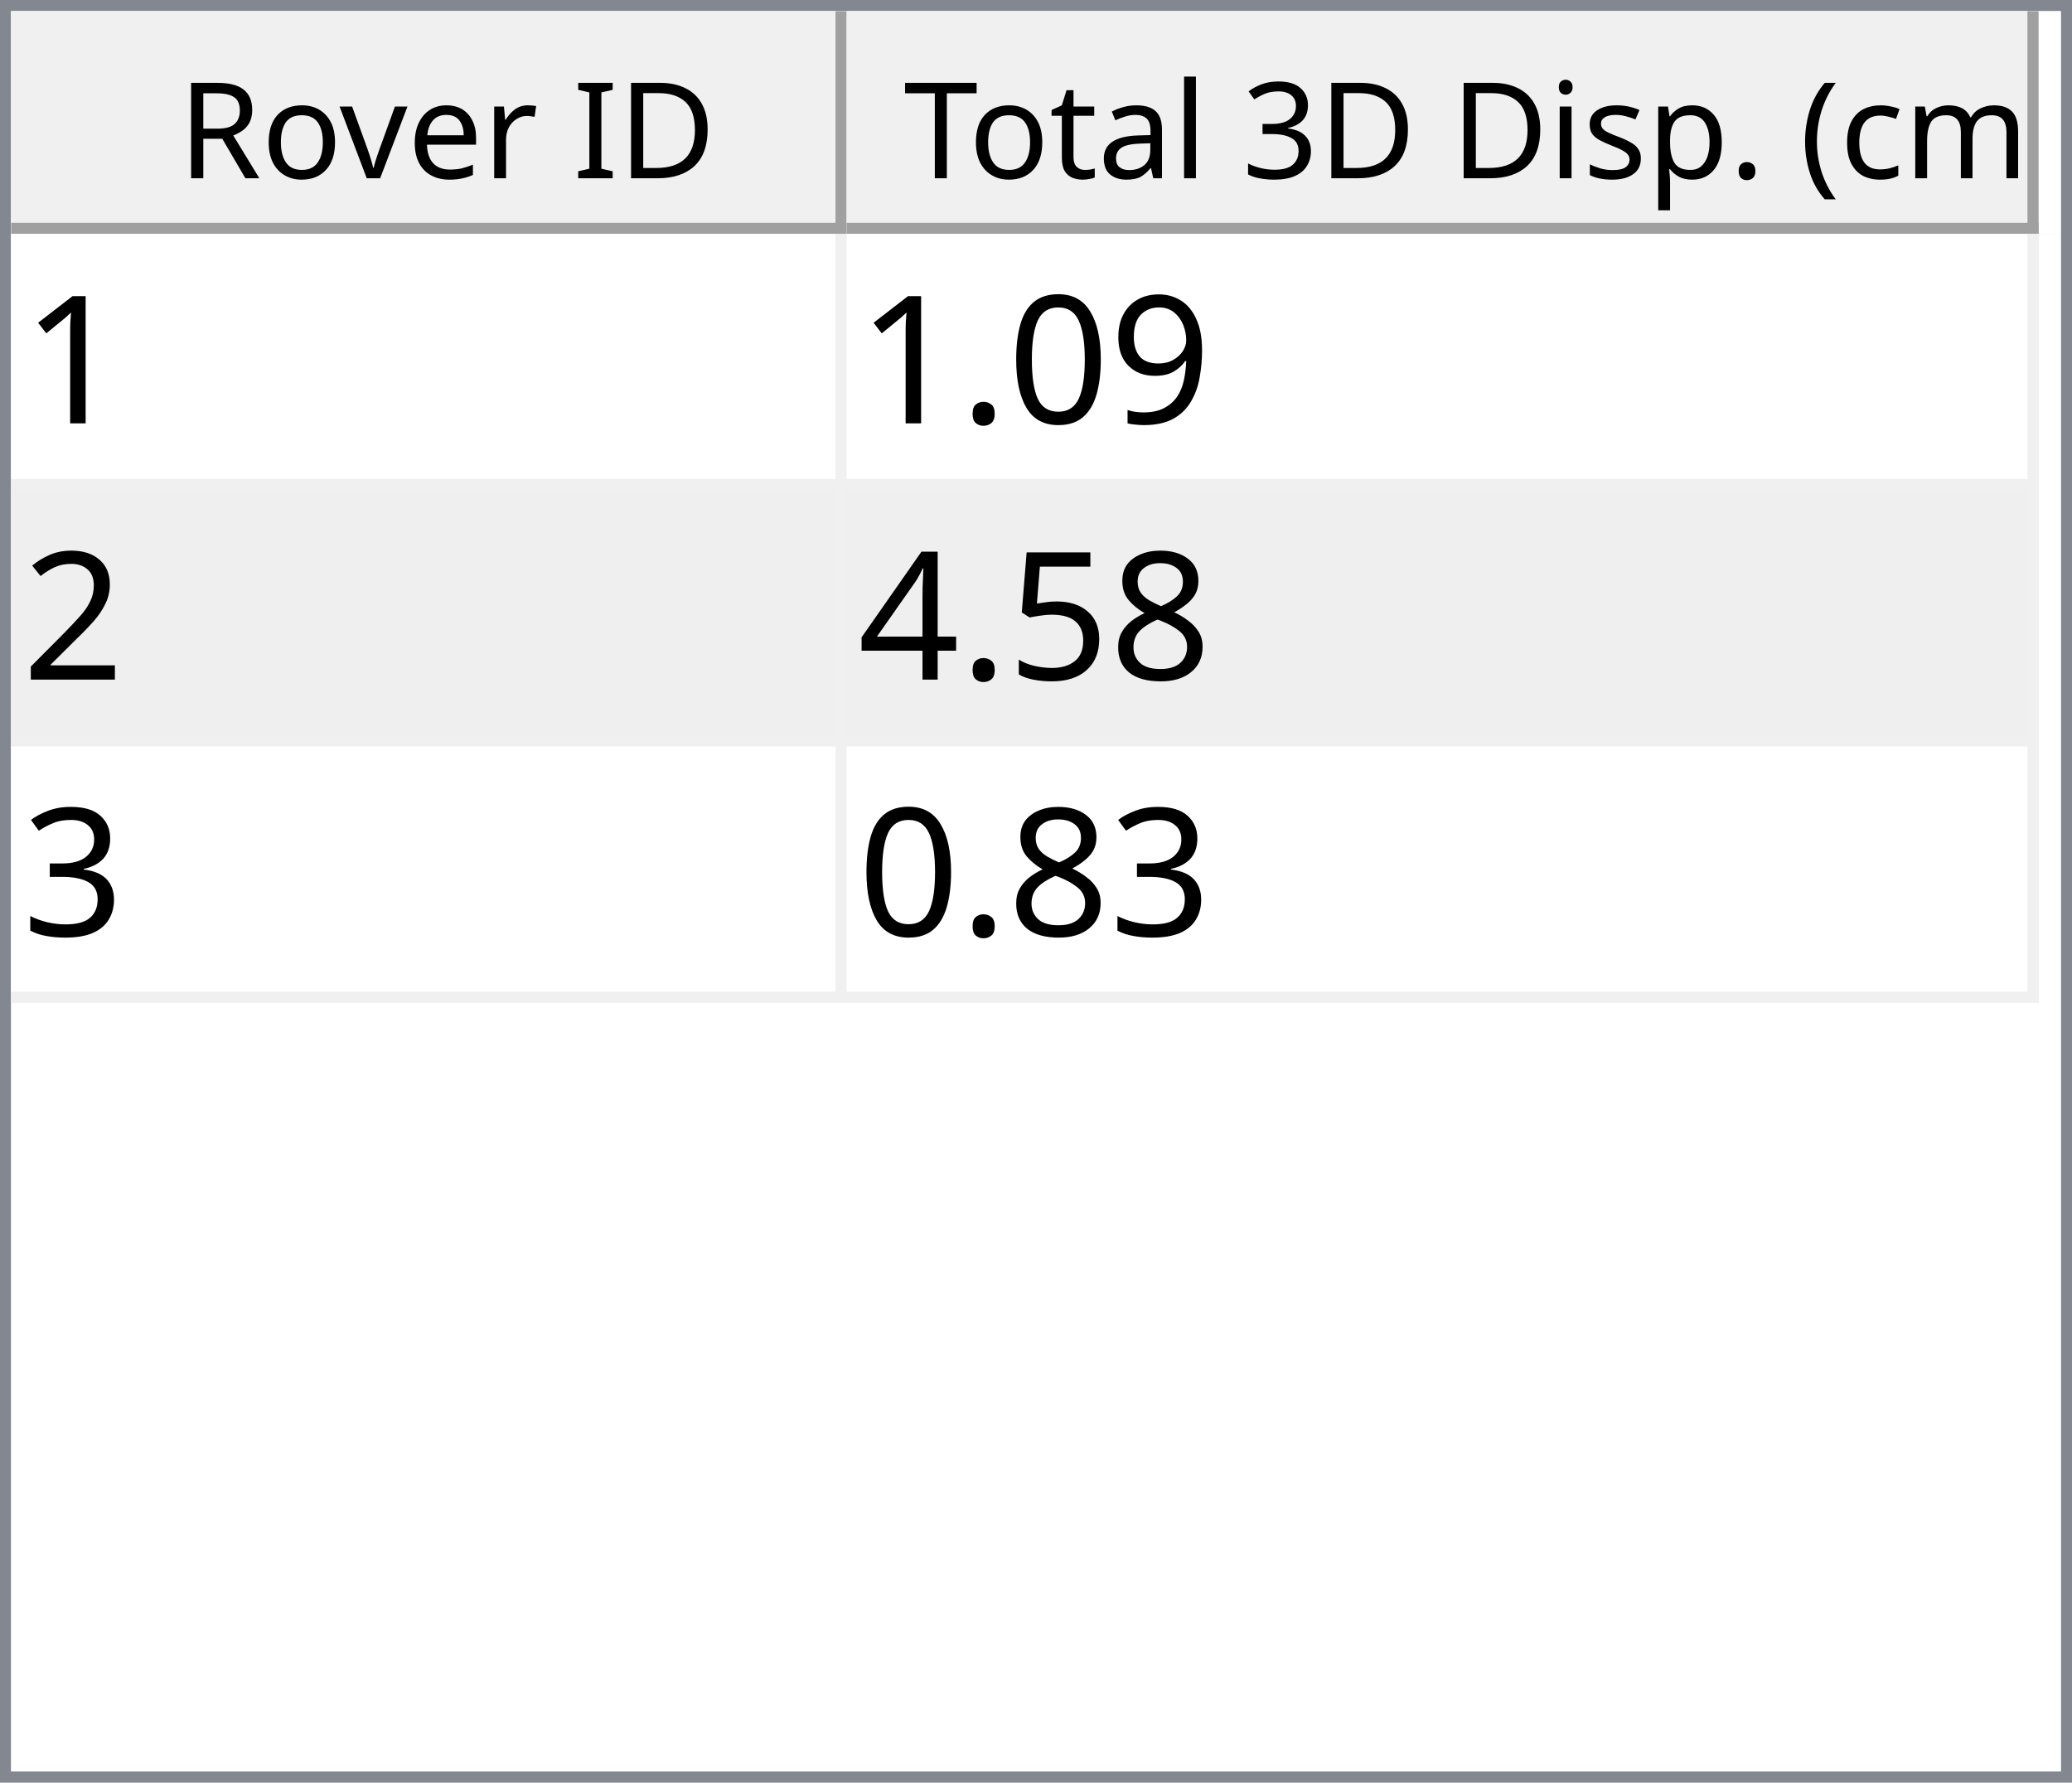
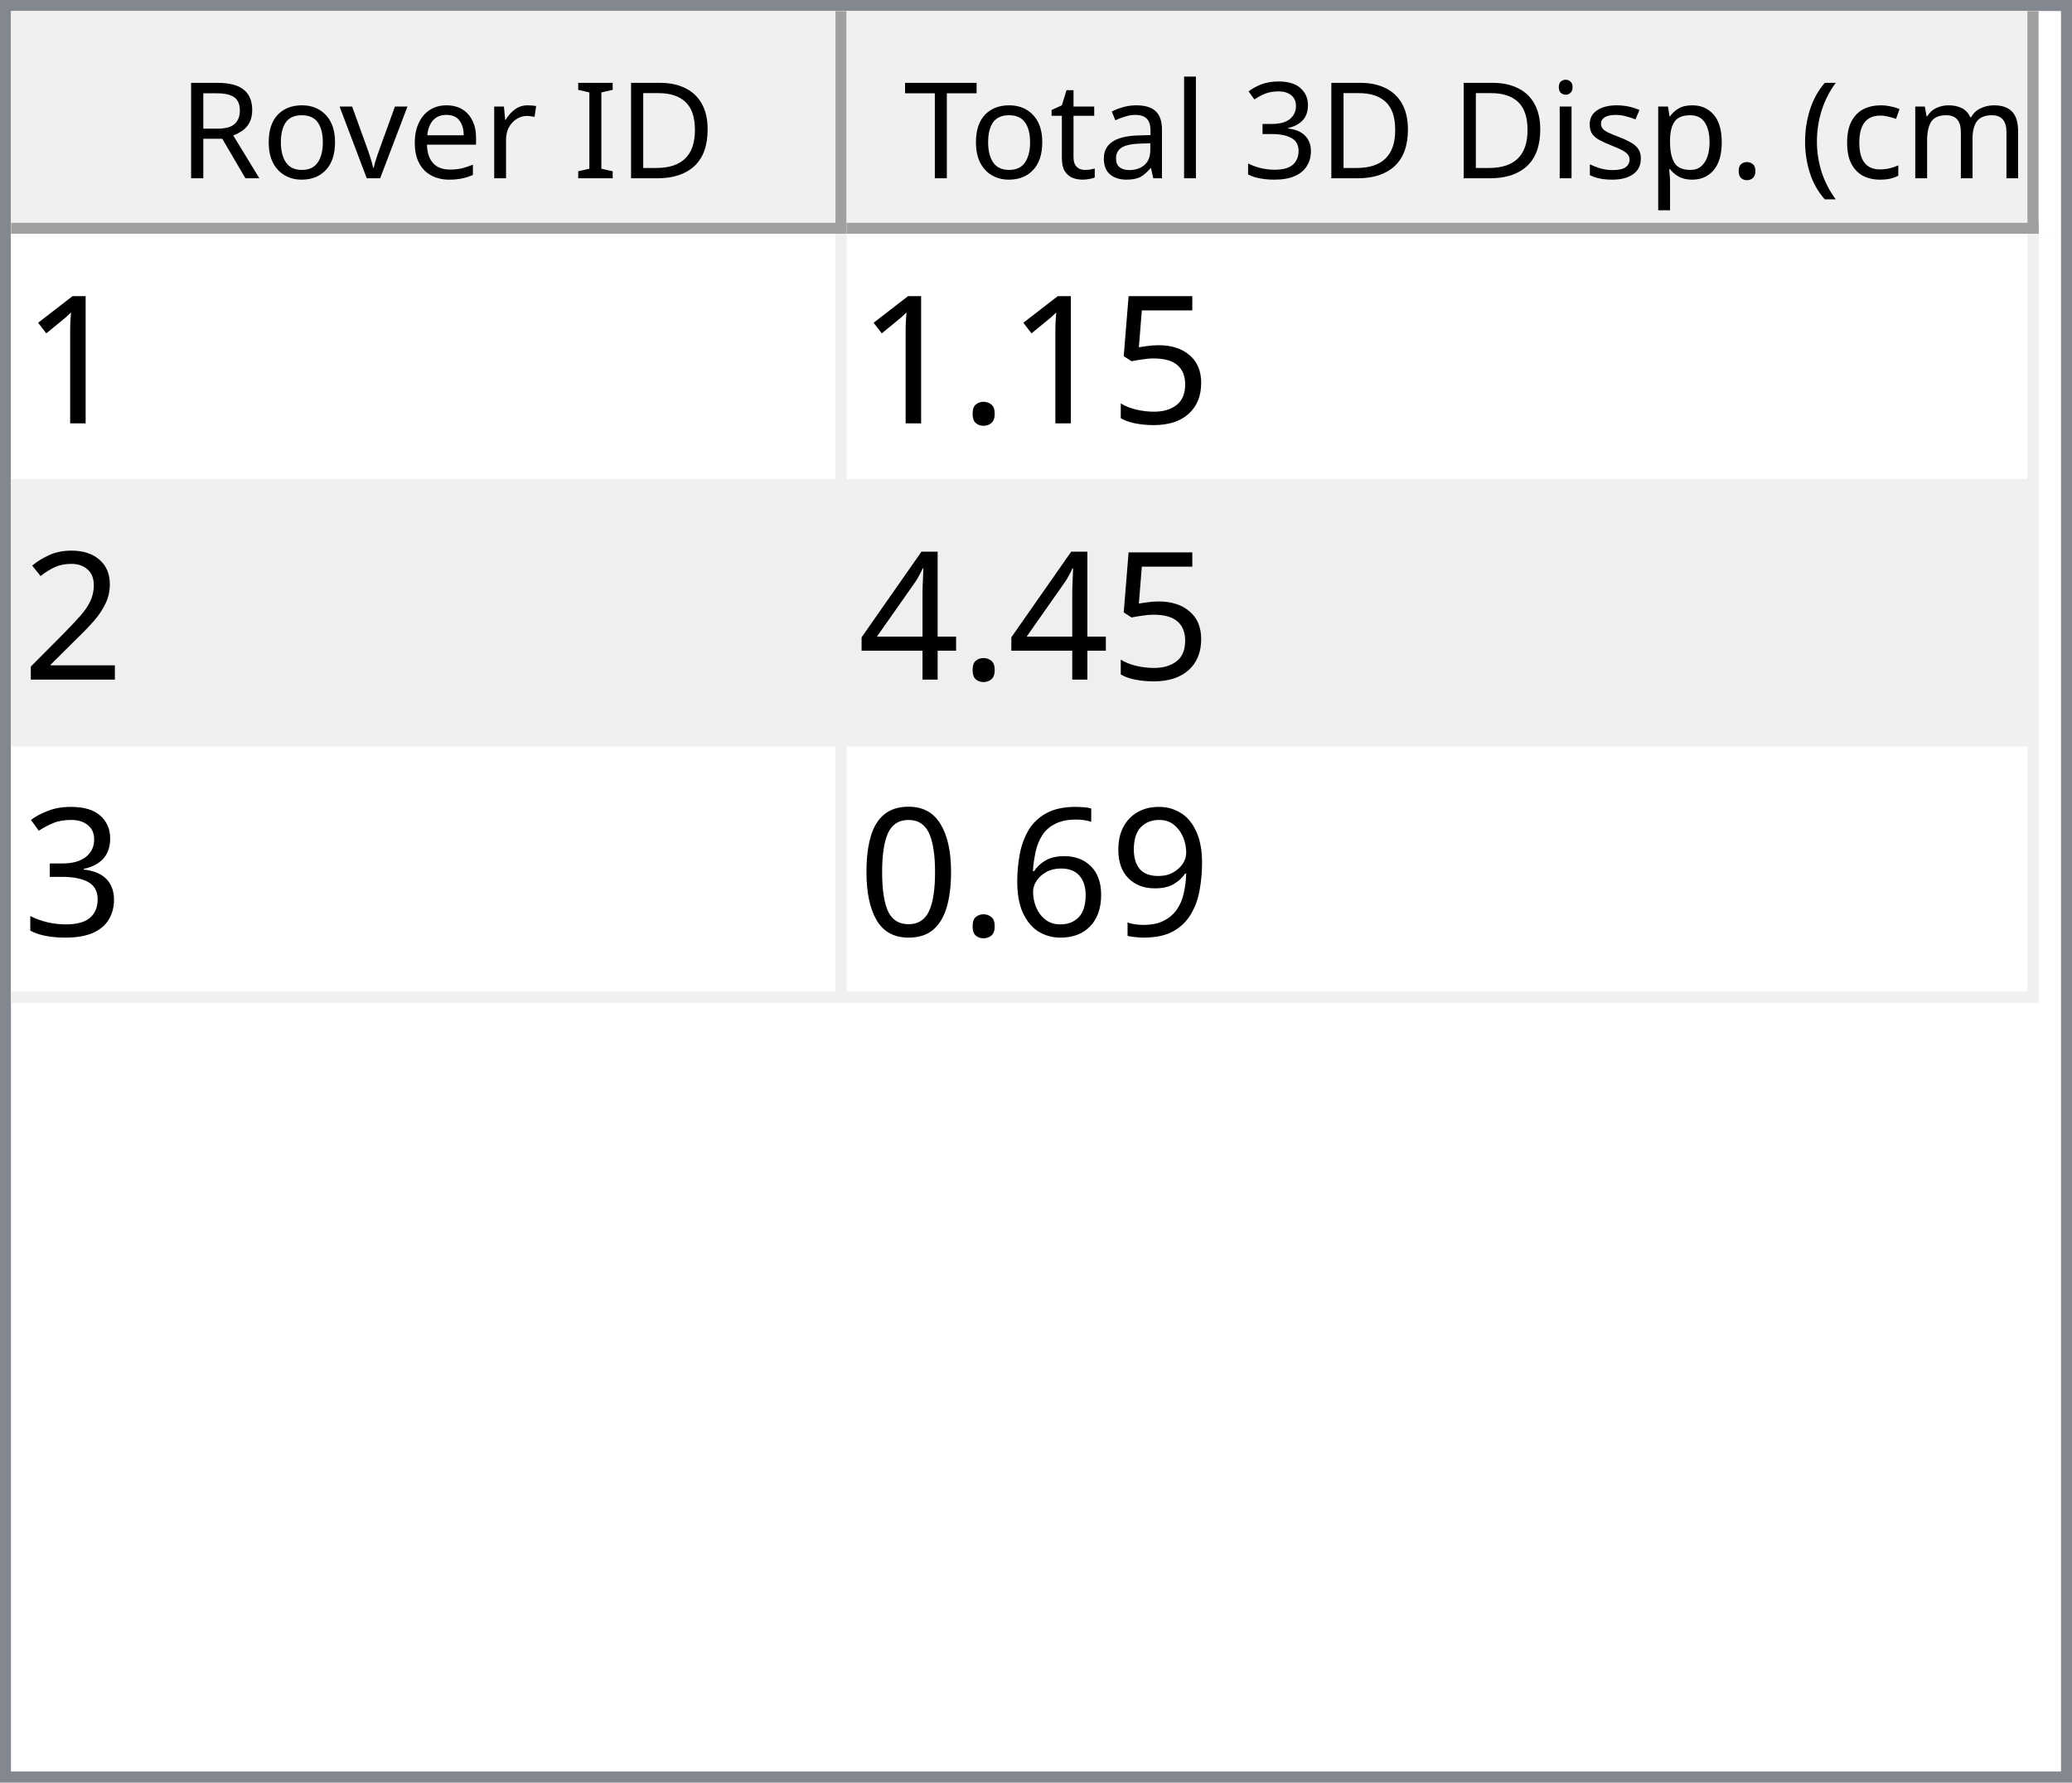
<svg xmlns="http://www.w3.org/2000/svg" style="fill-opacity:1; color-rendering:auto; color-interpolation:auto; text-rendering:auto; stroke:black; stroke-linecap:square; stroke-miterlimit:10; shape-rendering:auto; stroke-opacity:1; fill:black; stroke-dasharray:none; font-weight:normal; stroke-width:1; font-family:'Dialog'; font-style:normal; stroke-linejoin:miter; font-size:12px; stroke-dashoffset:0; image-rendering:auto;" width="186" height="160">
  <defs id="genericDefs" />
  <g>
    <defs id="defs1">
      <clipPath clipPathUnits="userSpaceOnUse" id="clipPath1">
        <path d="M0 0 L186 0 L186 160 L0 160 L0 0 Z" />
      </clipPath>
      <clipPath clipPathUnits="userSpaceOnUse" id="clipPath2">
        <path d="M0 0 L0 160 L186 160 L186 0 Z" />
      </clipPath>
      <clipPath clipPathUnits="userSpaceOnUse" id="clipPath3">
        <path d="M0 0 L0 20 L184 20 L184 0 Z" />
      </clipPath>
      <clipPath clipPathUnits="userSpaceOnUse" id="clipPath4">
        <path d="M0 0 L0 20 L75 20 L75 0 Z" />
      </clipPath>
      <clipPath clipPathUnits="userSpaceOnUse" id="clipPath5">
        <path d="M1 1 L1 19 L74 19 L74 1 Z" />
      </clipPath>
      <clipPath clipPathUnits="userSpaceOnUse" id="clipPath6">
        <path d="M0 0 L0 18 L73 18 L73 0 Z" />
      </clipPath>
      <clipPath clipPathUnits="userSpaceOnUse" id="clipPath7">
        <path d="M-0.5 -0.5 L-0.5 19.5 L74.5 19.5 L74.5 -0.5 Z" />
      </clipPath>
      <clipPath clipPathUnits="userSpaceOnUse" id="clipPath8">
        <path d="M0 0 L0 20 L107 20 L107 0 Z" />
      </clipPath>
      <clipPath clipPathUnits="userSpaceOnUse" id="clipPath9">
        <path d="M1 1 L1 19 L106 19 L106 1 Z" />
      </clipPath>
      <clipPath clipPathUnits="userSpaceOnUse" id="clipPath10">
        <path d="M0 0 L0 18 L105 18 L105 0 Z" />
      </clipPath>
      <clipPath clipPathUnits="userSpaceOnUse" id="clipPath11">
        <path d="M-0.5 -0.5 L-0.5 19.5 L106.5 19.5 L106.5 -0.5 Z" />
      </clipPath>
      <clipPath clipPathUnits="userSpaceOnUse" id="clipPath12">
        <path d="M0 0 L0 138 L184 138 L184 0 Z" />
      </clipPath>
      <clipPath clipPathUnits="userSpaceOnUse" id="clipPath13">
        <path d="M0 0 L0 69 L182 69 L182 0 Z" />
      </clipPath>
      <clipPath clipPathUnits="userSpaceOnUse" id="clipPath14">
        <path d="M-0.5 -0.5 L-0.5 68.5 L181.5 68.5 L181.5 -0.5 Z" />
      </clipPath>
      <clipPath clipPathUnits="userSpaceOnUse" id="clipPath15">
        <path d="M0 0 L0 22 L74 22 L74 0 Z" />
      </clipPath>
      <clipPath clipPathUnits="userSpaceOnUse" id="clipPath16">
        <path d="M0 0 L0 22 L106 22 L106 0 Z" />
      </clipPath>
      <font horiz-adv-x="64.551" id="font1">
        <font-face ascent="107.91" descent="25.098" units-per-em="100" style="font-style:normal; font-family:Segoe UI; font-weight:normal;" />
        <missing-glyph horiz-adv-x="64.551" d="M8.109 0 L8.109 68.266 L56.453 68.266 L56.453 0 L8.109 0 ZM15.328 7.234 L49.219 7.234 L49.219 61.031 L15.328 61.031 L15.328 7.234 Z" />
        <glyph unicode="D" horiz-adv-x="70.117" d="M9.188 0 L9.188 70.016 L28.516 70.016 Q65.531 70.016 65.531 35.891 Q65.531 19.672 55.25 9.836 Q44.969 0 27.734 0 L9.188 0 ZM17.391 62.594 L17.391 7.422 L27.828 7.422 Q41.609 7.422 49.273 14.797 Q56.938 22.172 56.938 35.688 Q56.938 62.594 28.328 62.594 L17.391 62.594 Z" />
        <glyph unicode="I" horiz-adv-x="26.611" d="M17.391 0 L9.188 0 L9.188 70.016 L17.391 70.016 L17.391 0 Z" />
        <glyph unicode=" " horiz-adv-x="27.393" d="" />
        <glyph unicode="r" horiz-adv-x="34.766" d="M34.188 41.891 Q32.078 43.5 28.125 43.5 Q23 43.5 19.555 38.672 Q16.109 33.844 16.109 25.484 L16.109 0 L8.109 0 L8.109 50 L16.109 50 L16.109 39.703 L16.312 39.703 Q18.016 44.969 21.531 47.922 Q25.047 50.875 29.391 50.875 Q32.516 50.875 34.188 50.203 L34.188 41.891 Z" />
        <glyph unicode="e" horiz-adv-x="52.295" d="M48.297 23 L12.984 23 Q13.188 14.656 17.484 10.109 Q21.781 5.562 29.297 5.562 Q37.75 5.562 44.828 11.141 L44.828 3.609 Q38.234 -1.172 27.391 -1.172 Q16.797 -1.172 10.742 5.641 Q4.688 12.453 4.688 24.812 Q4.688 36.469 11.305 43.82 Q17.922 51.172 27.734 51.172 Q37.547 51.172 42.922 44.828 Q48.297 38.484 48.297 27.203 L48.297 23 ZM40.094 29.781 Q40.047 36.719 36.75 40.578 Q33.453 44.438 27.594 44.438 Q21.922 44.438 17.969 40.383 Q14.016 36.328 13.094 29.781 L40.094 29.781 Z" />
        <glyph unicode="v" horiz-adv-x="47.9" d="M47.406 50 L27.484 0 L19.625 0 L0.688 50 L9.469 50 L22.172 13.672 Q23.578 9.672 23.922 6.688 L24.125 6.688 Q24.609 10.453 25.688 13.484 L38.969 50 L47.406 50 Z" />
        <glyph unicode="o" horiz-adv-x="58.594" d="M29 -1.172 Q17.922 -1.172 11.305 5.836 Q4.688 12.844 4.688 24.422 Q4.688 37.016 11.57 44.094 Q18.453 51.172 30.172 51.172 Q41.359 51.172 47.633 44.289 Q53.906 37.406 53.906 25.203 Q53.906 13.234 47.141 6.031 Q40.375 -1.172 29 -1.172 ZM29.594 44.438 Q21.875 44.438 17.383 39.188 Q12.891 33.938 12.891 24.703 Q12.891 15.828 17.43 10.695 Q21.969 5.562 29.594 5.562 Q37.359 5.562 41.531 10.594 Q45.703 15.625 45.703 24.906 Q45.703 34.281 41.531 39.359 Q37.359 44.438 29.594 44.438 Z" />
        <glyph unicode="R" horiz-adv-x="59.814" d="M59.375 0 L49.609 0 L37.891 19.625 Q36.281 22.359 34.766 24.289 Q33.25 26.219 31.664 27.438 Q30.078 28.656 28.25 29.219 Q26.422 29.781 24.125 29.781 L17.391 29.781 L17.391 0 L9.188 0 L9.188 70.016 L30.078 70.016 Q34.672 70.016 38.555 68.867 Q42.438 67.719 45.289 65.375 Q48.141 63.031 49.758 59.547 Q51.375 56.062 51.375 51.375 Q51.375 47.703 50.273 44.656 Q49.172 41.609 47.148 39.211 Q45.125 36.812 42.266 35.133 Q39.406 33.453 35.844 32.516 L35.844 32.328 Q37.594 31.547 38.891 30.547 Q40.188 29.547 41.359 28.18 Q42.531 26.812 43.68 25.078 Q44.828 23.344 46.234 21.047 L59.375 0 ZM17.391 62.594 L17.391 37.203 L28.516 37.203 Q31.594 37.203 34.203 38.133 Q36.812 39.062 38.719 40.797 Q40.625 42.531 41.703 45.047 Q42.781 47.562 42.781 50.688 Q42.781 56.297 39.141 59.445 Q35.5 62.594 28.609 62.594 L17.391 62.594 Z" />
        <glyph unicode=")" horiz-adv-x="30.176" d="M8.297 -15.922 L1.172 -15.922 Q16.406 2.344 16.406 26.812 Q16.406 51.469 1.078 70.016 L8.297 70.016 Q23.531 52.156 23.531 26.703 Q23.531 1.375 8.297 -15.922 Z" />
        <glyph unicode="m" horiz-adv-x="86.133" d="M79.109 0 L71.094 0 L71.094 28.719 Q71.094 37.016 68.531 40.727 Q65.969 44.438 59.906 44.438 Q54.781 44.438 51.195 39.75 Q47.609 35.062 47.609 28.516 L47.609 0 L39.594 0 L39.594 29.688 Q39.594 44.438 28.219 44.438 Q22.953 44.438 19.531 40.016 Q16.109 35.594 16.109 28.516 L16.109 0 L8.109 0 L8.109 50 L16.109 50 L16.109 42.094 L16.312 42.094 Q21.625 51.172 31.844 51.172 Q36.969 51.172 40.773 48.312 Q44.578 45.453 46 40.828 Q51.562 51.172 62.594 51.172 Q79.109 51.172 79.109 30.812 L79.109 0 Z" />
        <glyph unicode="c" horiz-adv-x="46.191" d="M42.188 2.297 Q36.422 -1.172 28.516 -1.172 Q17.828 -1.172 11.258 5.789 Q4.688 12.75 4.688 23.828 Q4.688 36.188 11.766 43.68 Q18.844 51.172 30.672 51.172 Q37.25 51.172 42.281 48.734 L42.281 40.531 Q36.719 44.438 30.375 44.438 Q22.703 44.438 17.797 38.945 Q12.891 33.453 12.891 24.516 Q12.891 15.719 17.508 10.641 Q22.125 5.562 29.891 5.562 Q36.422 5.562 42.188 9.906 L42.188 2.297 Z" />
        <glyph unicode="(" horiz-adv-x="30.176" d="M29.109 -15.922 L21.969 -15.922 Q6.844 1.375 6.844 26.703 Q6.844 52.156 21.969 70.016 L29.203 70.016 Q13.875 51.469 13.875 26.812 Q13.875 2.344 29.109 -15.922 Z" />
        <glyph unicode="." horiz-adv-x="21.68" d="M10.891 -1.078 Q8.641 -1.078 7.055 0.539 Q5.469 2.156 5.469 4.391 Q5.469 6.641 7.055 8.273 Q8.641 9.906 10.891 9.906 Q13.188 9.906 14.797 8.273 Q16.406 6.641 16.406 4.391 Q16.406 2.156 14.797 0.539 Q13.188 -1.078 10.891 -1.078 Z" />
        <glyph unicode="p" horiz-adv-x="58.789" d="M16.312 7.234 L16.109 7.234 L16.109 -23 L8.109 -23 L8.109 50 L16.109 50 L16.109 41.219 L16.312 41.219 Q22.219 51.172 33.594 51.172 Q43.266 51.172 48.688 44.461 Q54.109 37.75 54.109 26.469 Q54.109 13.922 48 6.375 Q41.891 -1.172 31.297 -1.172 Q21.578 -1.172 16.312 7.234 ZM16.109 27.391 L16.109 20.406 Q16.109 14.203 20.141 9.883 Q24.172 5.562 30.375 5.562 Q37.641 5.562 41.773 11.133 Q45.906 16.703 45.906 26.609 Q45.906 34.969 42.047 39.703 Q38.188 44.438 31.594 44.438 Q24.609 44.438 20.359 39.578 Q16.109 34.719 16.109 27.391 Z" />
        <glyph unicode="s" horiz-adv-x="42.432" d="M5.078 1.812 L5.078 10.406 Q11.625 5.562 19.484 5.562 Q30.031 5.562 30.031 12.594 Q30.031 14.594 29.125 15.992 Q28.219 17.391 26.68 18.461 Q25.141 19.531 23.07 20.383 Q21 21.234 18.609 22.172 Q15.281 23.484 12.766 24.828 Q10.25 26.172 8.57 27.859 Q6.891 29.547 6.031 31.695 Q5.172 33.844 5.172 36.719 Q5.172 40.234 6.789 42.945 Q8.406 45.656 11.086 47.484 Q13.766 49.312 17.211 50.242 Q20.656 51.172 24.312 51.172 Q30.812 51.172 35.938 48.922 L35.938 40.828 Q30.422 44.438 23.25 44.438 Q21 44.438 19.195 43.922 Q17.391 43.406 16.094 42.477 Q14.797 41.547 14.086 40.258 Q13.375 38.969 13.375 37.406 Q13.375 35.453 14.086 34.133 Q14.797 32.812 16.164 31.789 Q17.531 30.766 19.484 29.938 Q21.438 29.109 23.922 28.125 Q27.25 26.859 29.883 25.516 Q32.516 24.172 34.375 22.484 Q36.234 20.797 37.234 18.602 Q38.234 16.406 38.234 13.375 Q38.234 9.672 36.602 6.938 Q34.969 4.203 32.234 2.398 Q29.5 0.594 25.93 -0.289 Q22.359 -1.172 18.453 -1.172 Q10.75 -1.172 5.078 1.812 Z" />
        <glyph unicode="i" horiz-adv-x="24.219" d="M12.203 62.703 Q10.062 62.703 8.547 64.164 Q7.031 65.625 7.031 67.875 Q7.031 70.125 8.547 71.609 Q10.062 73.094 12.203 73.094 Q14.406 73.094 15.945 71.609 Q17.484 70.125 17.484 67.875 Q17.484 65.719 15.945 64.211 Q14.406 62.703 12.203 62.703 ZM16.109 0 L8.109 0 L8.109 50 L16.109 50 L16.109 0 Z" />
        <glyph unicode="3" horiz-adv-x="53.906" d="M46.531 19.828 Q46.531 15.094 44.75 11.211 Q42.969 7.328 39.719 4.57 Q36.469 1.812 31.93 0.297 Q27.391 -1.219 21.922 -1.219 Q11.922 -1.219 6 2.594 L6 11.188 Q13.094 5.609 22.219 5.609 Q25.875 5.609 28.828 6.539 Q31.781 7.469 33.906 9.227 Q36.031 10.984 37.18 13.477 Q38.328 15.969 38.328 19.094 Q38.328 32.812 18.797 32.812 L12.984 32.812 L12.984 39.594 L18.5 39.594 Q35.797 39.594 35.797 52.484 Q35.797 64.406 22.609 64.406 Q15.188 64.406 8.688 59.422 L8.688 67.188 Q15.375 71.188 24.609 71.188 Q29 71.188 32.57 69.969 Q36.141 68.75 38.68 66.555 Q41.219 64.359 42.609 61.281 Q44 58.203 44 54.5 Q44 40.672 30.031 36.719 L30.031 36.531 Q33.594 36.141 36.625 34.797 Q39.656 33.453 41.852 31.305 Q44.047 29.156 45.289 26.25 Q46.531 23.344 46.531 19.828 Z" />
        <glyph unicode="l" horiz-adv-x="24.219" d="M16.109 0 L8.109 0 L8.109 74.031 L16.109 74.031 L16.109 0 Z" />
        <glyph unicode="a" horiz-adv-x="50.879" d="M43.891 0 L35.891 0 L35.891 7.812 L35.688 7.812 Q30.469 -1.172 20.312 -1.172 Q12.844 -1.172 8.617 2.781 Q4.391 6.734 4.391 13.281 Q4.391 27.297 20.906 29.594 L35.891 31.688 Q35.891 44.438 25.594 44.438 Q16.547 44.438 9.281 38.281 L9.281 46.484 Q16.656 51.172 26.266 51.172 Q43.891 51.172 43.891 32.516 L43.891 0 ZM35.891 25.297 L23.828 23.641 Q18.266 22.859 15.43 20.875 Q12.594 18.891 12.594 13.875 Q12.594 10.203 15.211 7.883 Q17.828 5.562 22.172 5.562 Q28.125 5.562 32.008 9.742 Q35.891 13.922 35.891 20.312 L35.891 25.297 Z" />
        <glyph unicode="t" horiz-adv-x="33.887" d="M31.297 0.484 Q28.469 -1.078 23.828 -1.078 Q10.688 -1.078 10.688 13.578 L10.688 43.172 L2.094 43.172 L2.094 50 L10.688 50 L10.688 62.203 L18.703 64.797 L18.703 50 L31.297 50 L31.297 43.172 L18.703 43.172 L18.703 14.984 Q18.703 9.969 20.414 7.82 Q22.125 5.672 26.078 5.672 Q29.109 5.672 31.297 7.328 L31.297 0.484 Z" />
        <glyph unicode="T" horiz-adv-x="52.393" d="M50.594 62.594 L30.375 62.594 L30.375 0 L22.172 0 L22.172 62.594 L2 62.594 L2 70.016 L50.594 70.016 L50.594 62.594 Z" />
      </font>
      <font horiz-adv-x="75.0" id="font2">
        <font-face ascent="100.537" descent="21.973" units-per-em="100" style="font-style:normal; font-family:sans-serif; font-weight:normal;" />
        <missing-glyph horiz-adv-x="75.0" d="M12.5 0 L12.5 62.5 L62.5 62.5 L62.5 0 L12.5 0 ZM14.062 1.562 L60.938 1.562 L60.938 60.938 L14.062 60.938 L14.062 1.562 Z" />
        <glyph unicode="1" horiz-adv-x="55.615" d="M37.25 0 L28.469 0 L28.469 56 Q25.297 52.984 20.141 49.953 Q14.984 46.922 10.891 45.406 L10.891 53.906 Q18.266 57.375 23.781 62.305 Q29.297 67.234 31.594 71.875 L37.25 71.875 L37.25 0 Z" />
-         <glyph unicode="9" horiz-adv-x="55.615" d="M5.469 16.547 L13.922 17.328 Q14.984 11.375 18.016 8.688 Q21.047 6 25.781 6 Q29.828 6 32.883 7.859 Q35.938 9.719 37.891 12.82 Q39.844 15.922 41.164 21.195 Q42.484 26.469 42.484 31.938 Q42.484 32.516 42.438 33.688 Q39.797 29.5 35.234 26.883 Q30.672 24.266 25.344 24.266 Q16.453 24.266 10.305 30.711 Q4.156 37.156 4.156 47.703 Q4.156 58.594 10.578 65.234 Q17 71.875 26.656 71.875 Q33.641 71.875 39.43 68.117 Q45.219 64.359 48.219 57.398 Q51.219 50.438 51.219 37.25 Q51.219 23.531 48.242 15.406 Q45.266 7.281 39.383 3.031 Q33.5 -1.219 25.594 -1.219 Q17.188 -1.219 11.867 3.445 Q6.547 8.109 5.469 16.547 ZM41.453 48.141 Q41.453 55.719 37.43 60.156 Q33.406 64.594 27.734 64.594 Q21.875 64.594 17.531 59.812 Q13.188 55.031 13.188 47.406 Q13.188 40.578 17.312 36.305 Q21.438 32.031 27.484 32.031 Q33.594 32.031 37.523 36.305 Q41.453 40.578 41.453 48.141 Z" />
-         <glyph unicode="0" horiz-adv-x="55.615" d="M4.156 35.297 Q4.156 48 6.766 55.742 Q9.375 63.484 14.523 67.68 Q19.672 71.875 27.484 71.875 Q33.25 71.875 37.594 69.555 Q41.938 67.234 44.773 62.867 Q47.609 58.5 49.219 52.227 Q50.828 45.953 50.828 35.297 Q50.828 22.703 48.242 14.969 Q45.656 7.234 40.508 3.008 Q35.359 -1.219 27.484 -1.219 Q17.141 -1.219 11.234 6.203 Q4.156 15.141 4.156 35.297 ZM13.188 35.297 Q13.188 17.672 17.312 11.836 Q21.438 6 27.484 6 Q33.547 6 37.672 11.859 Q41.797 17.719 41.797 35.297 Q41.797 52.984 37.672 58.789 Q33.547 64.594 27.391 64.594 Q21.344 64.594 17.719 59.469 Q13.188 52.938 13.188 35.297 Z" />
+         <glyph unicode="5" horiz-adv-x="55.615" d="M4.156 18.75 L13.375 19.531 Q14.406 12.797 18.141 9.398 Q21.875 6 27.156 6 Q33.5 6 37.891 10.789 Q42.281 15.578 42.281 23.484 Q42.281 31 38.062 35.352 Q33.844 39.703 27 39.703 Q22.75 39.703 19.336 37.773 Q15.922 35.844 13.969 32.766 L5.719 33.844 L12.641 70.609 L48.25 70.609 L48.25 62.203 L19.672 62.203 L15.828 42.969 Q22.266 47.469 29.344 47.469 Q38.719 47.469 45.164 40.969 Q51.609 34.469 51.609 24.266 Q51.609 14.547 45.953 7.469 Q39.062 -1.219 27.156 -1.219 Q17.391 -1.219 11.211 4.25 Q5.031 9.719 4.156 18.75 Z" />
        <glyph unicode="." horiz-adv-x="27.783" d="M9.078 0 L9.078 10.016 L19.094 10.016 L19.094 0 L9.078 0 Z" />
        <glyph unicode="2" horiz-adv-x="55.615" d="M50.344 8.453 L50.344 0 L3.031 0 Q2.938 3.172 4.047 6.109 Q5.859 10.938 9.836 15.625 Q13.812 20.312 21.344 26.469 Q33.016 36.031 37.117 41.625 Q41.219 47.219 41.219 52.203 Q41.219 57.422 37.477 61.008 Q33.734 64.594 27.734 64.594 Q21.391 64.594 17.578 60.789 Q13.766 56.984 13.719 50.25 L4.688 51.172 Q5.609 61.281 11.664 66.578 Q17.719 71.875 27.938 71.875 Q38.234 71.875 44.242 66.164 Q50.25 60.453 50.25 52 Q50.25 47.703 48.492 43.555 Q46.734 39.406 42.656 34.812 Q38.578 30.219 29.109 22.219 Q21.188 15.578 18.945 13.211 Q16.703 10.844 15.234 8.453 L50.344 8.453 Z" />
-         <glyph unicode="8" horiz-adv-x="55.615" d="M17.672 38.812 Q12.203 40.828 9.57 44.539 Q6.938 48.25 6.938 53.422 Q6.938 61.234 12.555 66.555 Q18.172 71.875 27.484 71.875 Q36.859 71.875 42.578 66.43 Q48.297 60.984 48.297 53.172 Q48.297 48.188 45.68 44.508 Q43.062 40.828 37.75 38.812 Q44.344 36.672 47.781 31.883 Q51.219 27.094 51.219 20.453 Q51.219 11.281 44.727 5.031 Q38.234 -1.219 27.641 -1.219 Q17.047 -1.219 10.547 5.055 Q4.047 11.328 4.047 20.703 Q4.047 27.688 7.594 32.398 Q11.141 37.109 17.672 38.812 ZM15.922 53.719 Q15.922 48.641 19.195 45.414 Q22.469 42.188 27.688 42.188 Q32.766 42.188 36.016 45.383 Q39.266 48.578 39.266 53.219 Q39.266 58.062 35.914 61.359 Q32.562 64.656 27.594 64.656 Q22.562 64.656 19.242 61.43 Q15.922 58.203 15.922 53.719 ZM13.094 20.656 Q13.094 16.891 14.875 13.375 Q16.656 9.859 20.172 7.93 Q23.688 6 27.734 6 Q34.031 6 38.133 10.055 Q42.234 14.109 42.234 20.359 Q42.234 26.703 38.016 30.859 Q33.797 35.016 27.438 35.016 Q21.234 35.016 17.164 30.914 Q13.094 26.812 13.094 20.656 Z" />
-         <glyph unicode="5" horiz-adv-x="55.615" d="M4.156 18.75 L13.375 19.531 Q14.406 12.797 18.141 9.398 Q21.875 6 27.156 6 Q33.5 6 37.891 10.789 Q42.281 15.578 42.281 23.484 Q42.281 31 38.062 35.352 Q33.844 39.703 27 39.703 Q22.75 39.703 19.336 37.773 Q15.922 35.844 13.969 32.766 L5.719 33.844 L12.641 70.609 L48.25 70.609 L48.25 62.203 L19.672 62.203 L15.828 42.969 Q22.266 47.469 29.344 47.469 Q38.719 47.469 45.164 40.969 Q51.609 34.469 51.609 24.266 Q51.609 14.547 45.953 7.469 Q39.062 -1.219 27.156 -1.219 Q17.391 -1.219 11.211 4.25 Q5.031 9.719 4.156 18.75 Z" />
        <glyph unicode="4" horiz-adv-x="55.615" d="M32.328 0 L32.328 17.141 L1.266 17.141 L1.266 25.203 L33.938 71.578 L41.109 71.578 L41.109 25.203 L50.781 25.203 L50.781 17.141 L41.109 17.141 L41.109 0 L32.328 0 ZM32.328 25.203 L32.328 57.469 L9.906 25.203 L32.328 25.203 Z" />
        <glyph unicode="3" horiz-adv-x="55.615" d="M4.203 18.891 L12.984 20.062 Q14.5 12.594 18.141 9.297 Q21.781 6 27 6 Q33.203 6 37.477 10.297 Q41.75 14.594 41.75 20.953 Q41.75 27 37.797 30.93 Q33.844 34.859 27.734 34.859 Q25.25 34.859 21.531 33.891 L22.516 41.609 Q23.391 41.5 23.922 41.5 Q29.547 41.5 34.039 44.43 Q38.531 47.359 38.531 53.469 Q38.531 58.297 35.258 61.477 Q31.984 64.656 26.812 64.656 Q21.688 64.656 18.266 61.43 Q14.844 58.203 13.875 51.766 L5.078 53.328 Q6.688 62.156 12.398 67.016 Q18.109 71.875 26.609 71.875 Q32.469 71.875 37.398 69.359 Q42.328 66.844 44.945 62.5 Q47.562 58.156 47.562 53.266 Q47.562 48.641 45.07 44.828 Q42.578 41.016 37.703 38.766 Q44.047 37.312 47.562 32.695 Q51.078 28.078 51.078 21.141 Q51.078 11.766 44.242 5.25 Q37.406 -1.266 26.953 -1.266 Q17.531 -1.266 11.305 4.352 Q5.078 9.969 4.203 18.891 Z" />
+         <glyph unicode="9" horiz-adv-x="55.615" d="M5.469 16.547 L13.922 17.328 Q14.984 11.375 18.016 8.688 Q21.047 6 25.781 6 Q29.828 6 32.883 7.859 Q35.938 9.719 37.891 12.82 Q39.844 15.922 41.164 21.195 Q42.484 26.469 42.484 31.938 Q42.484 32.516 42.438 33.688 Q39.797 29.5 35.234 26.883 Q30.672 24.266 25.344 24.266 Q16.453 24.266 10.305 30.711 Q4.156 37.156 4.156 47.703 Q4.156 58.594 10.578 65.234 Q17 71.875 26.656 71.875 Q33.641 71.875 39.43 68.117 Q45.219 64.359 48.219 57.398 Q51.219 50.438 51.219 37.25 Q51.219 23.531 48.242 15.406 Q45.266 7.281 39.383 3.031 Q33.5 -1.219 25.594 -1.219 Q17.188 -1.219 11.867 3.445 Q6.547 8.109 5.469 16.547 ZM41.453 48.141 Q41.453 55.719 37.43 60.156 Q33.406 64.594 27.734 64.594 Q21.875 64.594 17.531 59.812 Q13.188 55.031 13.188 47.406 Q13.188 40.578 17.312 36.305 Q21.438 32.031 27.484 32.031 Q33.594 32.031 37.523 36.305 Q41.453 40.578 41.453 48.141 Z" />
+         <glyph unicode="6" horiz-adv-x="55.615" d="M49.75 54.047 L41.016 53.375 Q39.844 58.547 37.703 60.891 Q34.125 64.656 28.906 64.656 Q24.703 64.656 21.531 62.312 Q17.391 59.281 14.992 53.469 Q12.594 47.656 12.5 36.922 Q15.672 41.75 20.266 44.094 Q24.859 46.438 29.891 46.438 Q38.672 46.438 44.852 39.969 Q51.031 33.5 51.031 23.25 Q51.031 16.5 48.125 10.719 Q45.219 4.938 40.141 1.859 Q35.062 -1.219 28.609 -1.219 Q17.625 -1.219 10.695 6.859 Q3.766 14.938 3.766 33.5 Q3.766 54.25 11.422 63.672 Q18.109 71.875 29.438 71.875 Q37.891 71.875 43.289 67.141 Q48.688 62.406 49.75 54.047 ZM13.875 23.188 Q13.875 18.656 15.797 14.508 Q17.719 10.359 21.188 8.18 Q24.656 6 28.469 6 Q34.031 6 38.039 10.492 Q42.047 14.984 42.047 22.703 Q42.047 30.125 38.086 34.398 Q34.125 38.672 28.125 38.672 Q22.172 38.672 18.023 34.398 Q13.875 30.125 13.875 23.188 Z" />
+         <glyph unicode="0" horiz-adv-x="55.615" d="M4.156 35.297 Q4.156 48 6.766 55.742 Q9.375 63.484 14.523 67.68 Q19.672 71.875 27.484 71.875 Q33.25 71.875 37.594 69.555 Q41.938 67.234 44.773 62.867 Q47.609 58.5 49.219 52.227 Q50.828 45.953 50.828 35.297 Q50.828 22.703 48.242 14.969 Q45.656 7.234 40.508 3.008 Q35.359 -1.219 27.484 -1.219 Q17.141 -1.219 11.234 6.203 Q4.156 15.141 4.156 35.297 ZM13.188 35.297 Q13.188 17.672 17.312 11.836 Q21.438 6 27.484 6 Q33.547 6 37.672 11.859 Q41.797 17.719 41.797 35.297 Q41.797 52.984 37.672 58.789 Q33.547 64.594 27.391 64.594 Q21.344 64.594 17.719 59.469 Q13.188 52.938 13.188 35.297 Z" />
      </font>
    </defs>
    <g style="fill:white; stroke:white;">
      <rect x="0" y="0" width="186" style="clip-path:url(#clipPath1); stroke:none;" height="160" />
    </g>
    <g style="fill:white; text-rendering:optimizeSpeed; color-rendering:optimizeSpeed; image-rendering:optimizeSpeed; shape-rendering:crispEdges; stroke:white; color-interpolation:sRGB;">
      <rect x="0" width="186" height="160" y="0" style="stroke:none;" />
      <path style="stroke:none;" d="M0 160 L186 160 L186 0 L0 0 Z" />
    </g>
    <g style="fill:rgb(240,240,240); font-family:'Segoe UI'; stroke:rgb(240,240,240);">
      <rect x="0" y="0" width="186" style="clip-path:url(#clipPath2); stroke:none;" height="160" />
    </g>
    <g style="fill:rgb(130,135,144); font-family:'Segoe UI'; stroke:rgb(130,135,144);">
      <path d="M0 0 L186 0 L186 160 L0 160 L0 0 ZM1 1 L185 1 L185 159 L1 159 L1 1 Z" style="fill-rule:evenodd; clip-path:url(#clipPath2); stroke:none;" />
    </g>
    <g style="fill:white; font-family:'Segoe UI'; stroke:white;" transform="translate(1,1)">
      <rect x="0" y="0" width="184" style="clip-path:url(#clipPath3); stroke:none;" height="20" />
    </g>
    <g style="fill:rgb(240,240,240); font-family:'Segoe UI'; stroke:rgb(240,240,240);" transform="translate(1,1)">
      <rect x="0" y="0" width="75" style="clip-path:url(#clipPath4); stroke:none;" height="20" />
    </g>
    <g style="font-family:'Segoe UI';" transform="translate(2,2)">
      <text x="14" xml:space="preserve" y="14" style="clip-path:url(#clipPath6); stroke:none;">Rover ID</text>
    </g>
    <g style="fill:rgb(160,160,160); font-family:'Segoe UI'; stroke:rgb(160,160,160); stroke-linejoin:bevel;" transform="translate(1.5,1.5)">
      <line x1="74" x2="74" y1="0" style="fill:none; clip-path:url(#clipPath7);" y2="19" />
    </g>
    <g style="fill:rgb(160,160,160); font-family:'Segoe UI'; stroke:rgb(160,160,160); stroke-linejoin:bevel;" transform="matrix(1,0,0,1,1,1) translate(0.5,0.5)">
      <line x1="0" x2="74" y1="19" style="fill:none; clip-path:url(#clipPath7);" y2="19" />
    </g>
    <g style="fill:rgb(240,240,240); font-family:'Segoe UI'; stroke:rgb(240,240,240);" transform="translate(76,1)">
      <rect x="0" y="0" width="107" style="clip-path:url(#clipPath8); stroke:none;" height="20" />
    </g>
    <g style="font-family:'Segoe UI';" transform="translate(77,2)">
      <text x="1" xml:space="preserve" y="14" style="clip-path:url(#clipPath10); stroke:none;"> Total 3D Disp. (cm)</text>
    </g>
    <g style="fill:rgb(160,160,160); font-family:'Segoe UI'; stroke:rgb(160,160,160); stroke-linejoin:bevel;" transform="translate(76.5,1.5)">
      <line x1="106" x2="106" y1="0" style="fill:none; clip-path:url(#clipPath11);" y2="19" />
    </g>
    <g style="fill:rgb(160,160,160); font-family:'Segoe UI'; stroke:rgb(160,160,160); stroke-linejoin:bevel;" transform="matrix(1,0,0,1,76,1) translate(0.5,0.5)">
      <line x1="0" x2="106" y1="19" style="fill:none; clip-path:url(#clipPath11);" y2="19" />
    </g>
    <g style="fill:white; font-family:'Segoe UI'; stroke:white;" transform="translate(1,21)">
      <rect x="0" y="0" width="184" style="clip-path:url(#clipPath12); stroke:none;" height="138" />
    </g>
    <g style="fill:rgb(240,240,240); font-size:16px; font-family:sans-serif; stroke:rgb(240,240,240);" transform="translate(1,21)">
      <rect x="0" y="0" width="182" style="clip-path:url(#clipPath13); stroke:none;" height="69" />
      <line transform="translate(0.5,0.5)" x1="0" x2="181" y1="22" style="clip-path:url(#clipPath14); fill:none; stroke-linejoin:bevel;" y2="22" />
    </g>
    <g transform="matrix(1,0,0,1,1,21) translate(0.5,0.5)" style="fill:rgb(240,240,240); font-size:16px; font-family:sans-serif; stroke:rgb(240,240,240); stroke-linejoin:bevel;">
      <line x1="0" x2="181" y1="45" style="fill:none; clip-path:url(#clipPath14);" y2="45" />
    </g>
    <g transform="matrix(1,0,0,1,1,21) translate(0.5,0.5)" style="fill:rgb(240,240,240); font-size:16px; font-family:sans-serif; stroke:rgb(240,240,240); stroke-linejoin:bevel;">
      <line x1="0" x2="181" y1="68" style="fill:none; clip-path:url(#clipPath14);" y2="68" />
    </g>
    <g transform="matrix(1,0,0,1,1,21) translate(0.5,0.5)" style="fill:rgb(240,240,240); font-size:16px; font-family:sans-serif; stroke:rgb(240,240,240); stroke-linejoin:bevel;">
      <line x1="74" x2="74" y1="0" style="fill:none; clip-path:url(#clipPath14);" y2="68" />
    </g>
    <g transform="matrix(1,0,0,1,1,21) translate(0.5,0.5)" style="fill:rgb(240,240,240); font-size:16px; font-family:sans-serif; stroke:rgb(240,240,240); stroke-linejoin:bevel;">
      <line x1="181" x2="181" y1="0" style="fill:none; clip-path:url(#clipPath14);" y2="68" />
    </g>
    <g style="fill:white; font-size:16px; font-family:sans-serif; stroke:white;" transform="matrix(1,0,0,1,1,21)">
      <rect x="0" y="0" width="74" style="clip-path:url(#clipPath15); stroke:none;" height="22" />
      <text x="1" y="17" style="fill:black; clip-path:url(#clipPath15); stroke:none;" xml:space="preserve">1</text>
    </g>
    <g style="fill:white; font-size:16px; font-family:sans-serif; stroke:white;" transform="matrix(1,0,0,1,1,21) translate(75,0)">
      <rect x="0" y="0" width="106" style="clip-path:url(#clipPath16); stroke:none;" height="22" />
-       <text x="1" y="17" style="fill:black; clip-path:url(#clipPath16); stroke:none;" xml:space="preserve">1.09</text>
+       <text x="1" y="17" style="fill:black; clip-path:url(#clipPath16); stroke:none;" xml:space="preserve">1.15</text>
    </g>
    <g style="fill:rgb(239,239,239); font-size:16px; font-family:sans-serif; stroke:rgb(239,239,239);" transform="matrix(1,0,0,1,1,21) translate(0,23)">
      <rect x="0" y="0" width="74" style="clip-path:url(#clipPath15); stroke:none;" height="22" />
      <text x="1" y="17" style="fill:black; clip-path:url(#clipPath15); stroke:none;" xml:space="preserve">2</text>
    </g>
    <g style="fill:rgb(239,239,239); font-size:16px; font-family:sans-serif; stroke:rgb(239,239,239);" transform="matrix(1,0,0,1,1,21) translate(75,23)">
      <rect x="0" y="0" width="106" style="clip-path:url(#clipPath16); stroke:none;" height="22" />
-       <text x="1" y="17" style="fill:black; clip-path:url(#clipPath16); stroke:none;" xml:space="preserve">4.58</text>
+       <text x="1" y="17" style="fill:black; clip-path:url(#clipPath16); stroke:none;" xml:space="preserve">4.45</text>
    </g>
    <g style="fill:white; font-size:16px; font-family:sans-serif; stroke:white;" transform="matrix(1,0,0,1,1,21) translate(0,46)">
      <rect x="0" y="0" width="74" style="clip-path:url(#clipPath15); stroke:none;" height="22" />
      <text x="1" y="17" style="fill:black; clip-path:url(#clipPath15); stroke:none;" xml:space="preserve">3</text>
    </g>
    <g style="fill:white; font-size:16px; font-family:sans-serif; stroke:white;" transform="matrix(1,0,0,1,1,21) translate(75,46)">
      <rect x="0" y="0" width="106" style="clip-path:url(#clipPath16); stroke:none;" height="22" />
-       <text x="1" y="17" style="fill:black; clip-path:url(#clipPath16); stroke:none;" xml:space="preserve">0.83</text>
+       <text x="1" y="17" style="fill:black; clip-path:url(#clipPath16); stroke:none;" xml:space="preserve">0.69</text>
    </g>
  </g>
</svg>
